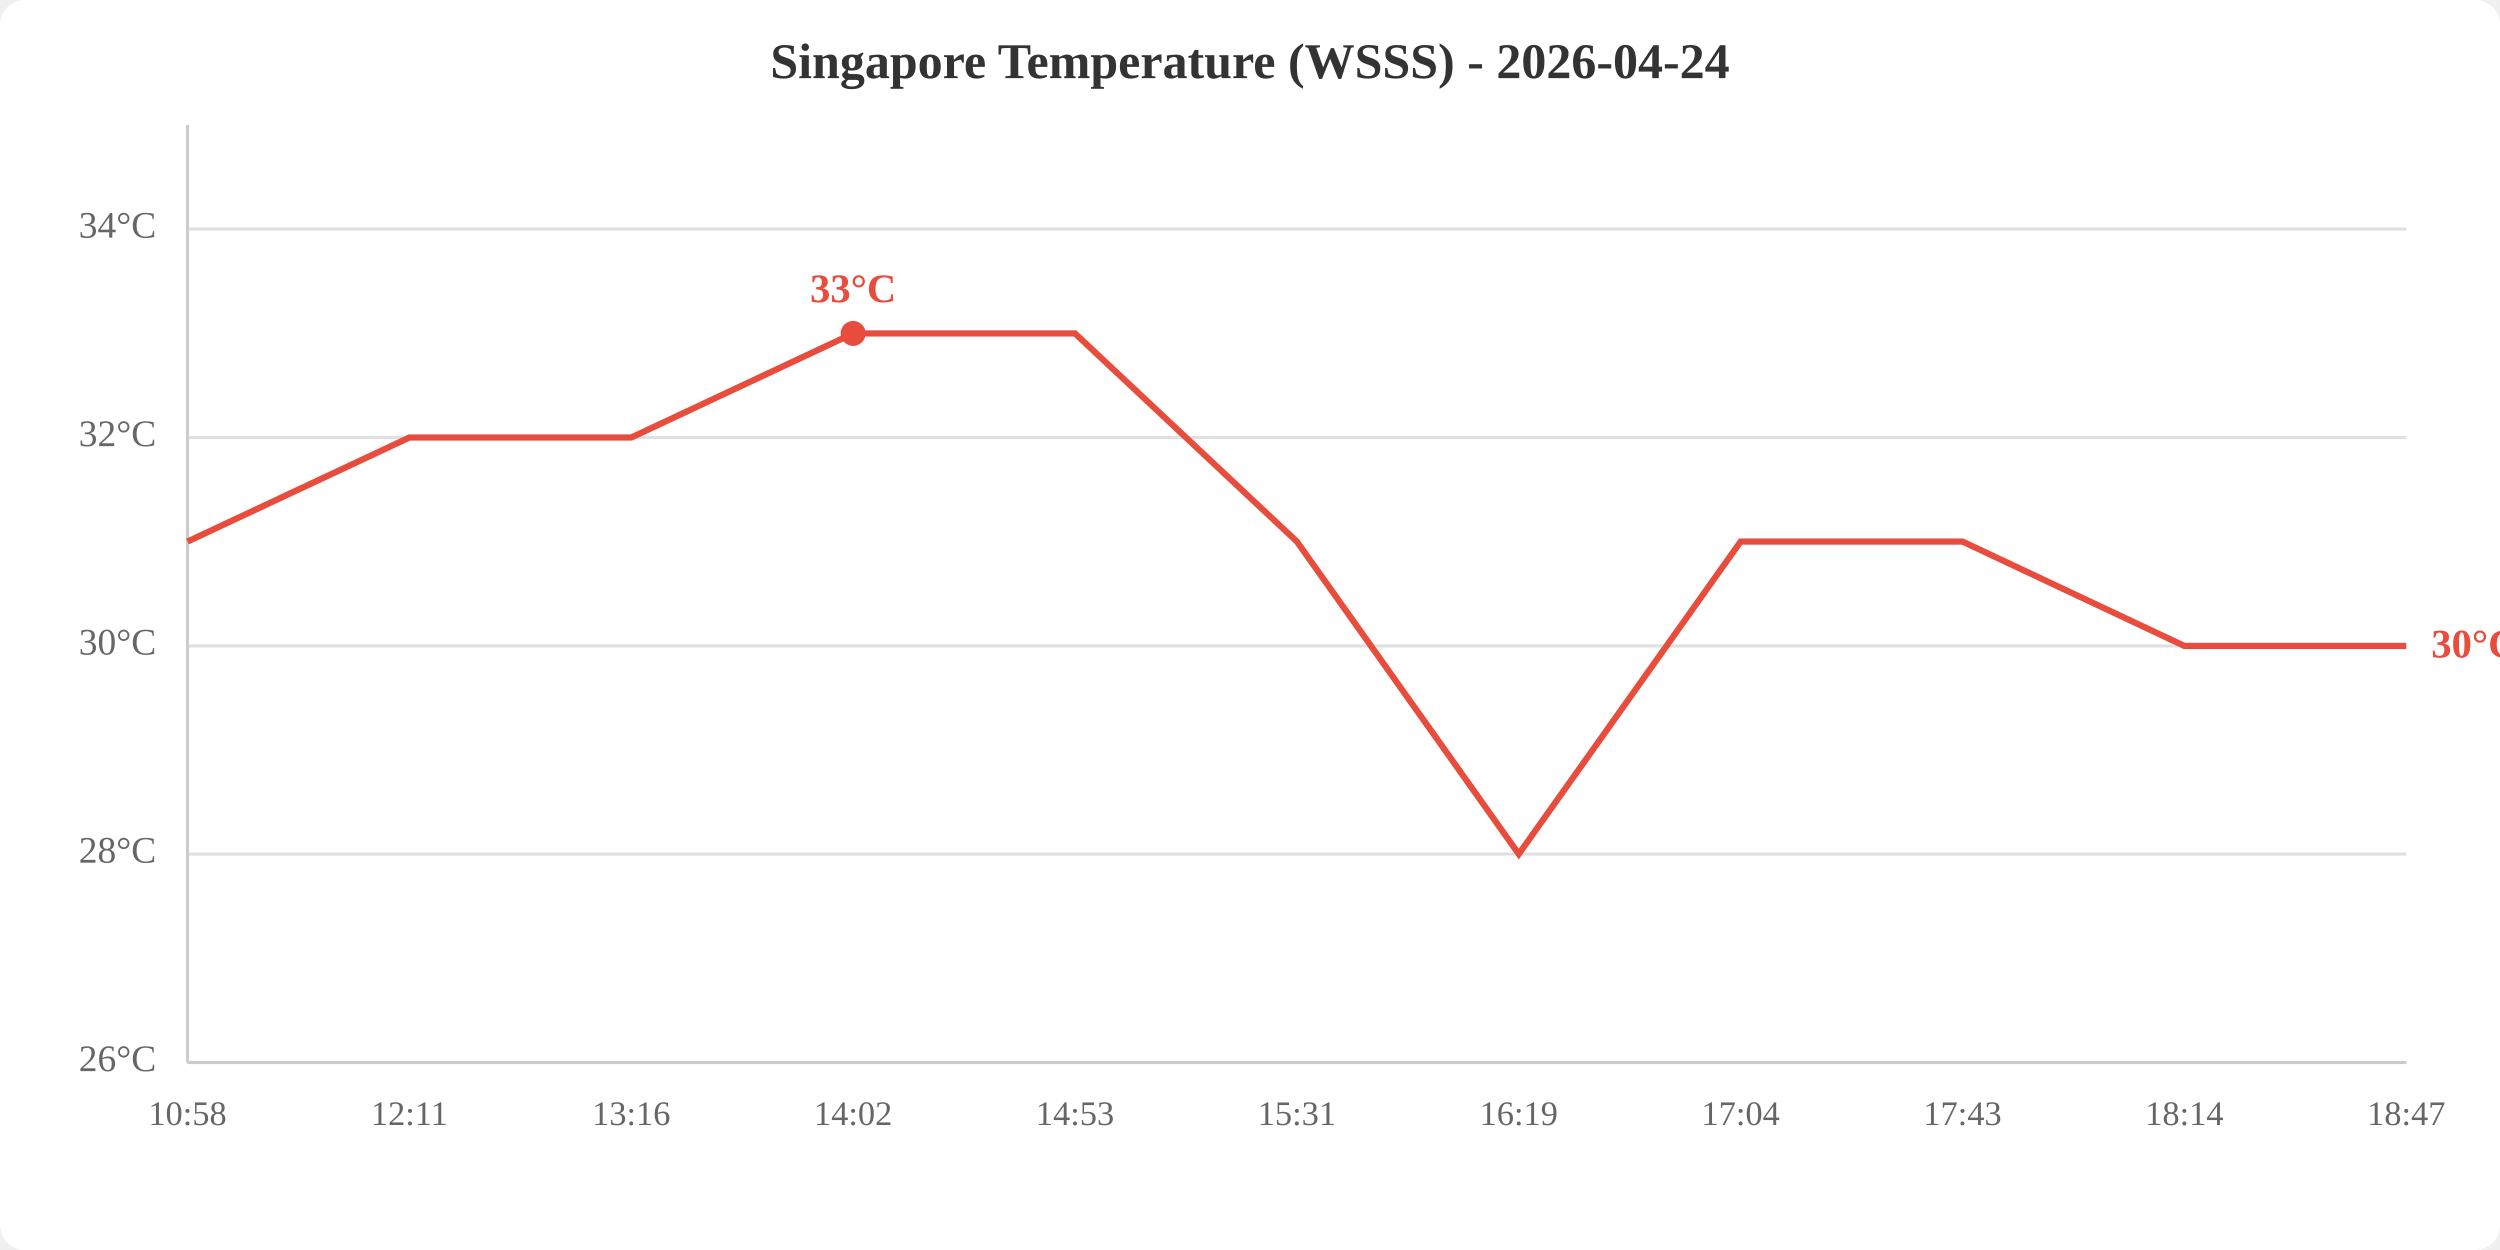
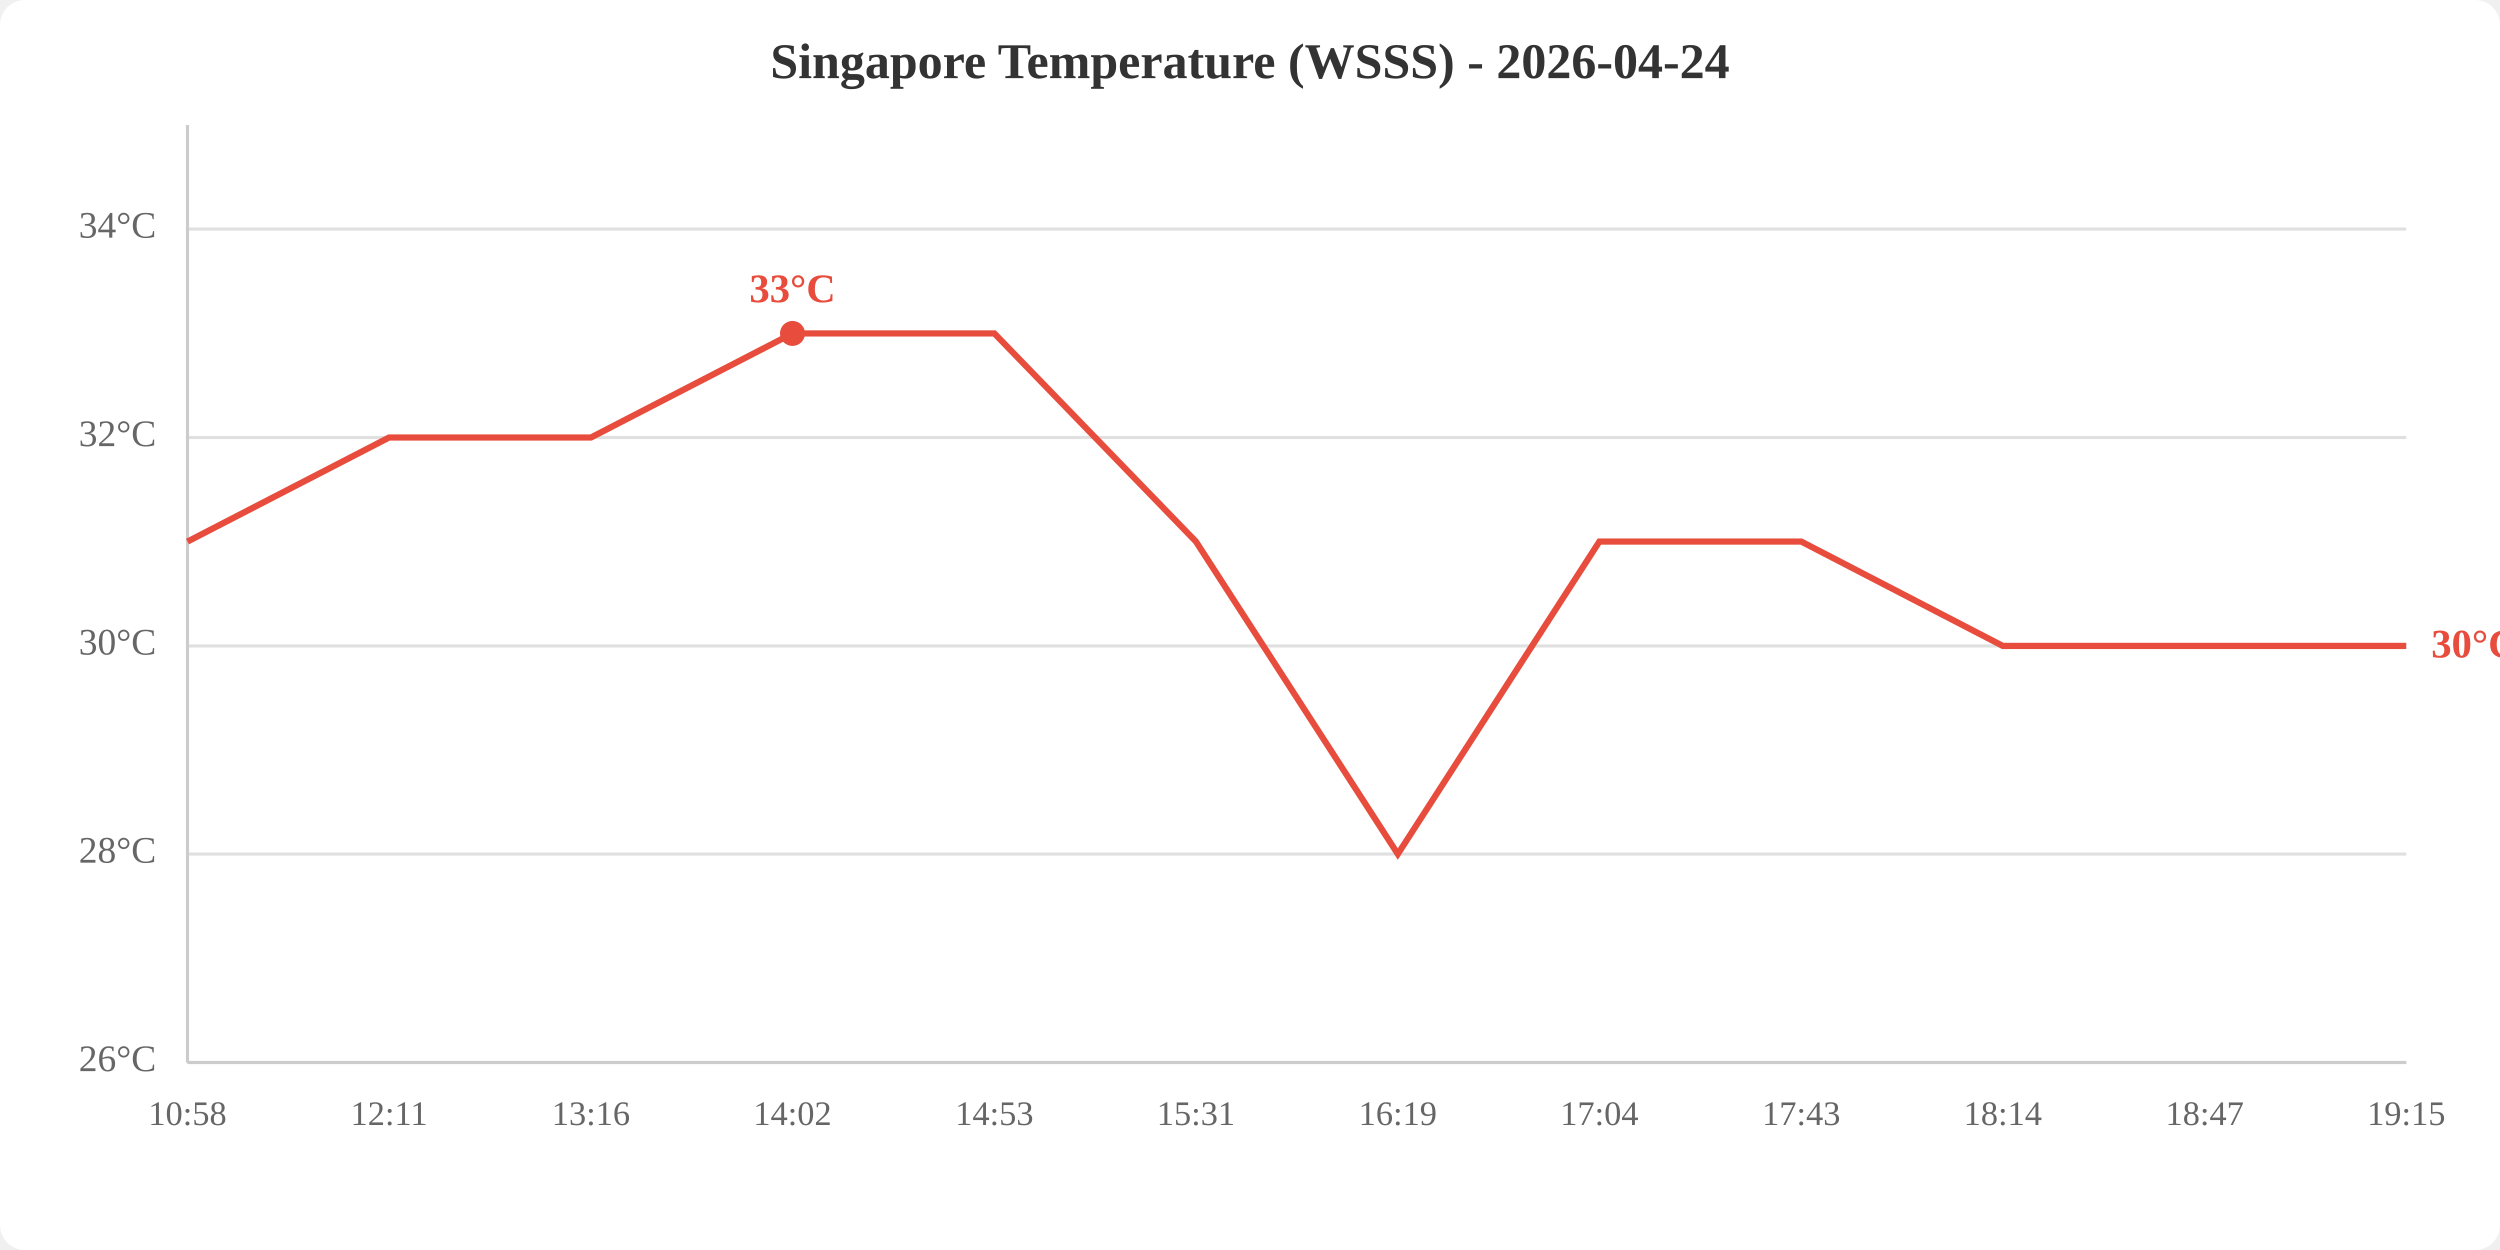
<svg xmlns="http://www.w3.org/2000/svg" viewBox="0 0 800 400" width="800" height="400">
  <rect width="800" height="400" fill="white" rx="8" />
  <text x="400.0" y="25" text-anchor="middle" font-size="16" font-weight="bold" fill="#333">Singapore Temperature (WSSS) - 2026-04-24</text>
  <line x1="60" y1="340.0" x2="770" y2="340.0" stroke="#e0e0e0" stroke-width="1" />
  <line x1="60" y1="273.3" x2="770" y2="273.3" stroke="#e0e0e0" stroke-width="1" />
  <line x1="60" y1="206.7" x2="770" y2="206.7" stroke="#e0e0e0" stroke-width="1" />
  <line x1="60" y1="140.0" x2="770" y2="140.0" stroke="#e0e0e0" stroke-width="1" />
  <line x1="60" y1="73.3" x2="770" y2="73.3" stroke="#e0e0e0" stroke-width="1" />
  <text x="50" y="340.0" text-anchor="end" dominant-baseline="middle" fill="#666" font-size="12">26°C</text>
  <text x="50" y="273.3" text-anchor="end" dominant-baseline="middle" fill="#666" font-size="12">28°C</text>
  <text x="50" y="206.7" text-anchor="end" dominant-baseline="middle" fill="#666" font-size="12">30°C</text>
  <text x="50" y="140.0" text-anchor="end" dominant-baseline="middle" fill="#666" font-size="12">32°C</text>
  <text x="50" y="73.3" text-anchor="end" dominant-baseline="middle" fill="#666" font-size="12">34°C</text>
  <text x="60.0" y="360" text-anchor="middle" fill="#666" font-size="11">10:58</text>
-   <text x="131.0" y="360" text-anchor="middle" fill="#666" font-size="11">12:11</text>
-   <text x="202.0" y="360" text-anchor="middle" fill="#666" font-size="11">13:16</text>
-   <text x="273.0" y="360" text-anchor="middle" fill="#666" font-size="11">14:02</text>
-   <text x="344.0" y="360" text-anchor="middle" fill="#666" font-size="11">14:53</text>
-   <text x="415.0" y="360" text-anchor="middle" fill="#666" font-size="11">15:31</text>
-   <text x="486.0" y="360" text-anchor="middle" fill="#666" font-size="11">16:19</text>
-   <text x="557.0" y="360" text-anchor="middle" fill="#666" font-size="11">17:04</text>
-   <text x="628.0" y="360" text-anchor="middle" fill="#666" font-size="11">17:43</text>
-   <text x="699.0" y="360" text-anchor="middle" fill="#666" font-size="11">18:14</text>
-   <text x="770.0" y="360" text-anchor="middle" fill="#666" font-size="11">18:47</text>
+   <text x="124.5" y="360" text-anchor="middle" fill="#666" font-size="11">12:11</text>
+   <text x="189.1" y="360" text-anchor="middle" fill="#666" font-size="11">13:16</text>
+   <text x="253.6" y="360" text-anchor="middle" fill="#666" font-size="11">14:02</text>
+   <text x="318.2" y="360" text-anchor="middle" fill="#666" font-size="11">14:53</text>
+   <text x="382.7" y="360" text-anchor="middle" fill="#666" font-size="11">15:31</text>
+   <text x="447.3" y="360" text-anchor="middle" fill="#666" font-size="11">16:19</text>
+   <text x="511.8" y="360" text-anchor="middle" fill="#666" font-size="11">17:04</text>
+   <text x="576.4" y="360" text-anchor="middle" fill="#666" font-size="11">17:43</text>
+   <text x="640.9" y="360" text-anchor="middle" fill="#666" font-size="11">18:14</text>
+   <text x="705.5" y="360" text-anchor="middle" fill="#666" font-size="11">18:47</text>
+   <text x="770.0" y="360" text-anchor="middle" fill="#666" font-size="11">19:15</text>
  <line x1="60" y1="40" x2="60" y2="340" stroke="#ccc" stroke-width="1" />
  <line x1="60" y1="340" x2="770" y2="340" stroke="#ccc" stroke-width="1" />
-   <polyline points="60.0,173.3 131.0,140.0 202.0,140.0 273.0,106.7 344.0,106.7 415.0,173.3 486.0,273.3 557.0,173.3 628.0,173.3 699.0,206.7 770.0,206.7" fill="none" stroke="#e74c3c" stroke-width="2" />
-   <circle cx="273.0" cy="106.7" r="4" fill="#e74c3c" />
-   <text x="273.0" y="96.7" text-anchor="middle" fill="#e74c3c" font-size="13" font-weight="bold">33°C</text>
+   <polyline points="60.0,173.3 124.5,140.0 189.1,140.0 253.6,106.7 318.2,106.7 382.7,173.3 447.3,273.3 511.8,173.3 576.4,173.3 640.9,206.7 705.5,206.7 770.0,206.7" fill="none" stroke="#e74c3c" stroke-width="2" />
+   <circle cx="253.6" cy="106.7" r="4" fill="#e74c3c" />
+   <text x="253.6" y="96.7" text-anchor="middle" fill="#e74c3c" font-size="13" font-weight="bold">33°C</text>
  <text x="778.0" y="206.7" fill="#e74c3c" font-size="13" font-weight="bold" dominant-baseline="middle">30°C</text>
</svg>
